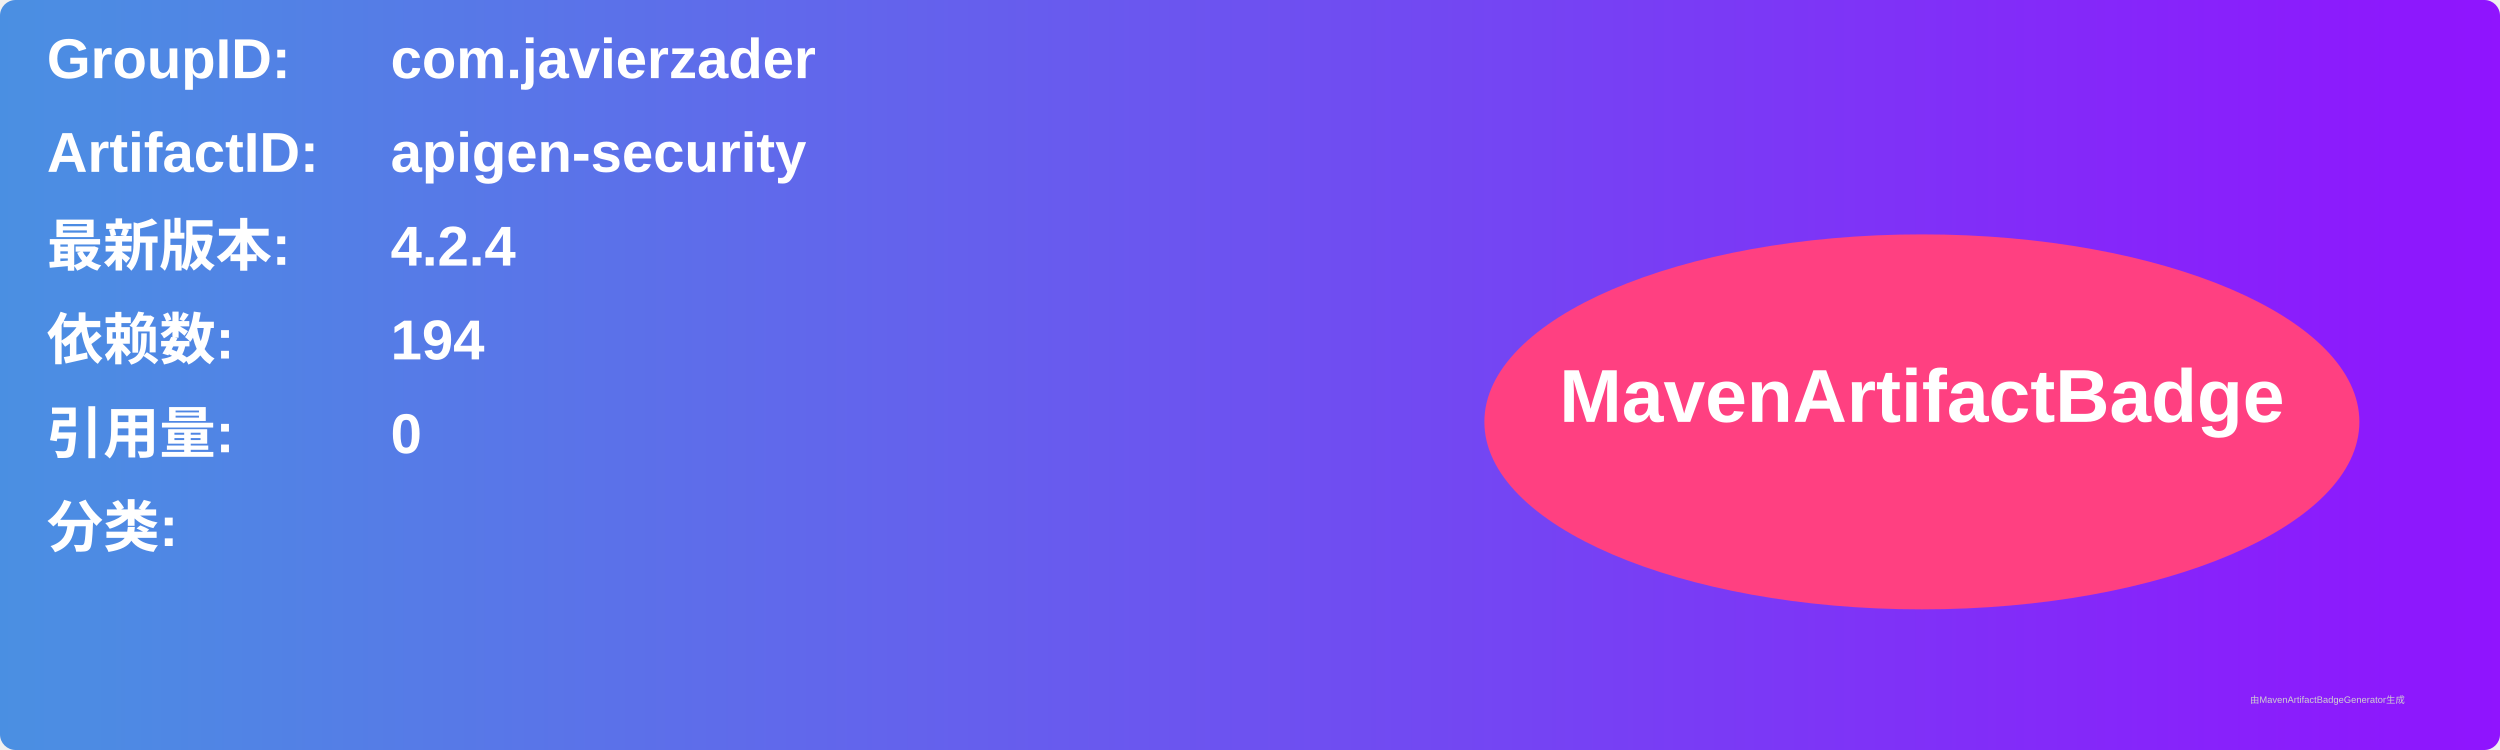
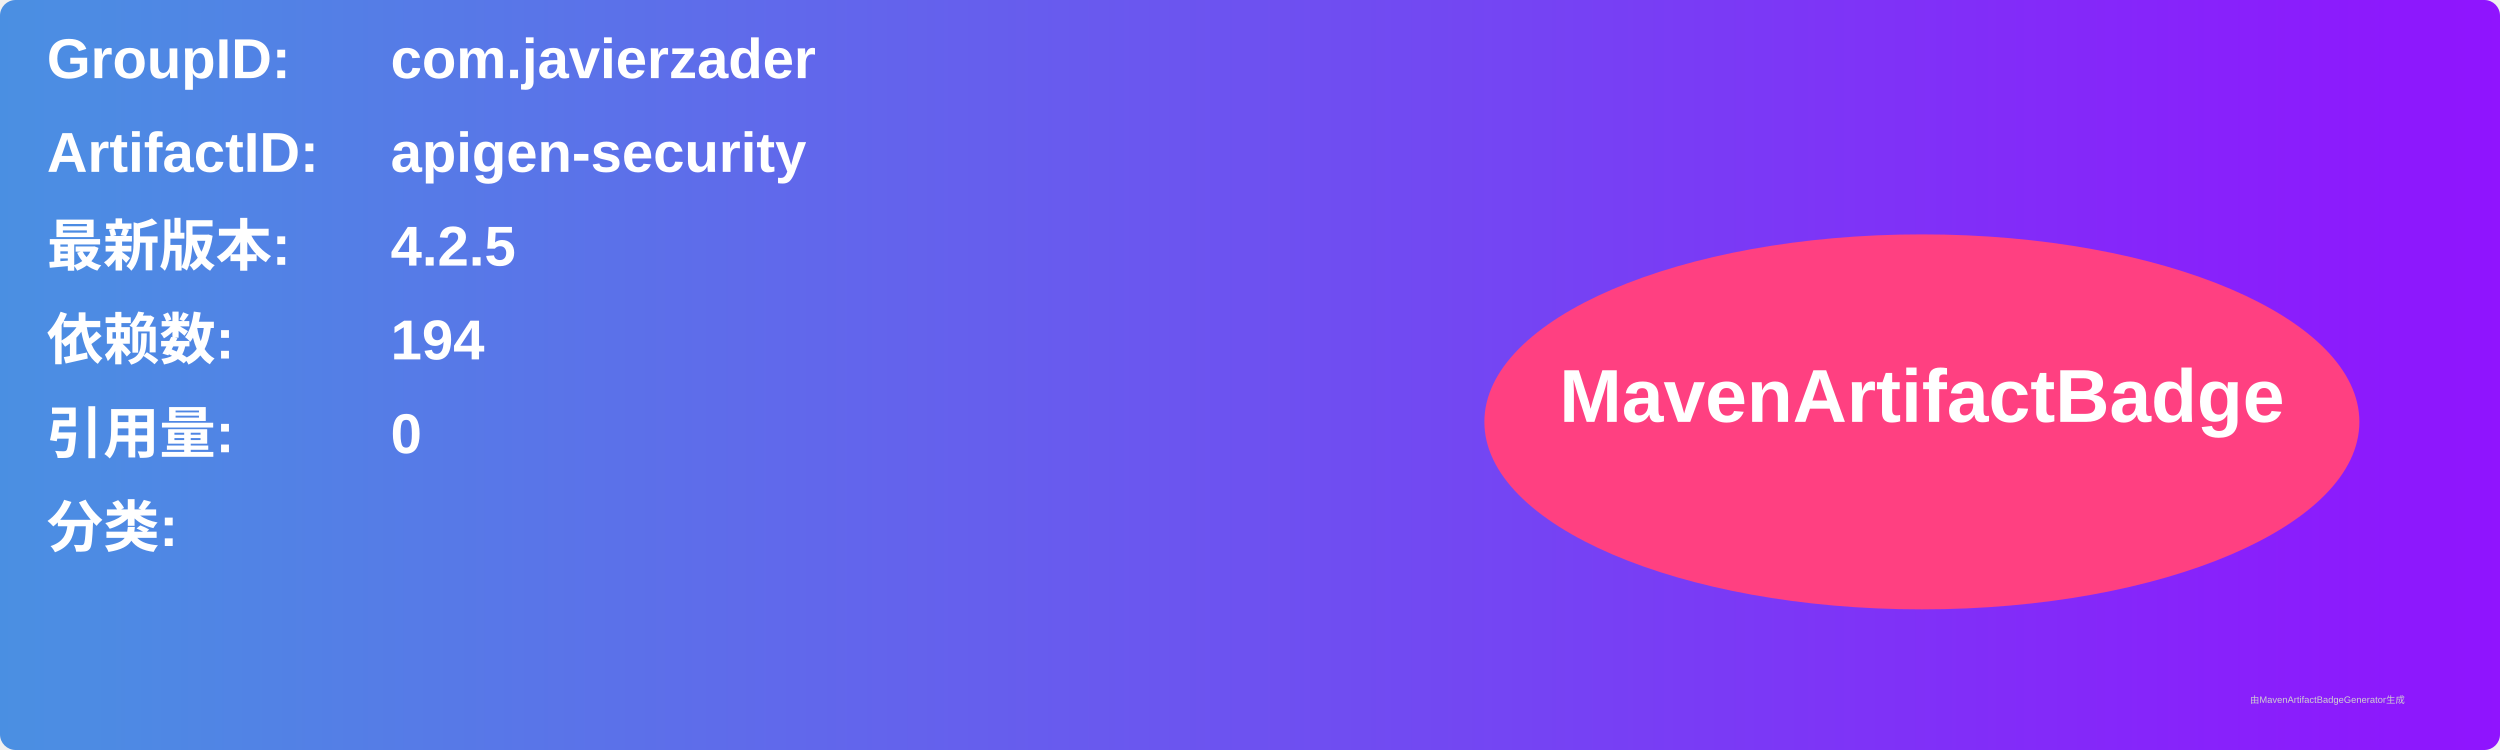
<svg xmlns="http://www.w3.org/2000/svg" width="800" height="240" viewBox="0 0 800 240">
  <linearGradient id="grad" x1="0%" y1="0%" x2="100%" y2="0%">
    <stop offset="0%" stop-color="#4a90e2" />
    <stop offset="100%" stop-color="#9013fe" />
  </linearGradient>
  <rect width="100%" height="100%" rx="5" ry="5" fill="url(#grad)" />
  <g transform="translate(15, 15)">
    <text x="0" y="10" font-family="Arial" font-size="18" fill="white" font-weight="bold" width="260">GroupID:</text>
    <text x="110" y="10" font-family="Arial" font-size="18" fill="white" font-weight="bold" width="460">com.javierzader</text>
    <text x="0" y="40" font-family="Arial" font-size="18" fill="white" font-weight="bold" width="260">ArtifactID:</text>
    <text x="110" y="40" font-family="Arial" font-size="18" fill="white" font-weight="bold" width="460">apigen-security</text>
    <text x="0" y="70" font-family="Arial" font-size="18" fill="white" font-weight="bold">最新版本:</text>
    <text x="110" y="70" font-family="Arial" font-size="18" fill="white" font-weight="bold">
-       <tspan font-weight="bold">4.2.4</tspan>
+       <tspan font-weight="bold">4.2.5</tspan>
    </text>
    <text x="0" y="100" font-family="Arial" font-size="18" fill="white" font-weight="bold">依赖数: </text>
    <text x="110" y="100" font-family="Arial" font-size="18" fill="white">
      <tspan font-weight="bold">194</tspan>
    </text>
    <text x="0" y="130" font-family="Arial" font-size="18" fill="white" font-weight="bold">引用量: </text>
    <text x="110" y="130" font-family="Arial" font-size="18" fill="white">
      <tspan font-weight="bold">0</tspan>
    </text>
    <text x="0" y="160" font-family="Arial" font-size="18" fill="white" font-weight="bold">分类:</text>
    <text x="10" y="190" font-family="Arial" font-size="10" fill="white">
      <tspan font-weight="bold" />
    </text>
    <ellipse cx="600" cy="120" rx="140" ry="60" fill="#ff4081" />
    <text x="600" y="120" text-anchor="middle" font-family="Arial" font-size="24" fill="white" font-weight="bold">MavenArtifactBadge</text>
  </g>
  <text x="720" y="225" font-family="Arial" font-size="3" fill="#d0d0d0">由MavenArtifactBadgeGenerator生成</text>
</svg>
